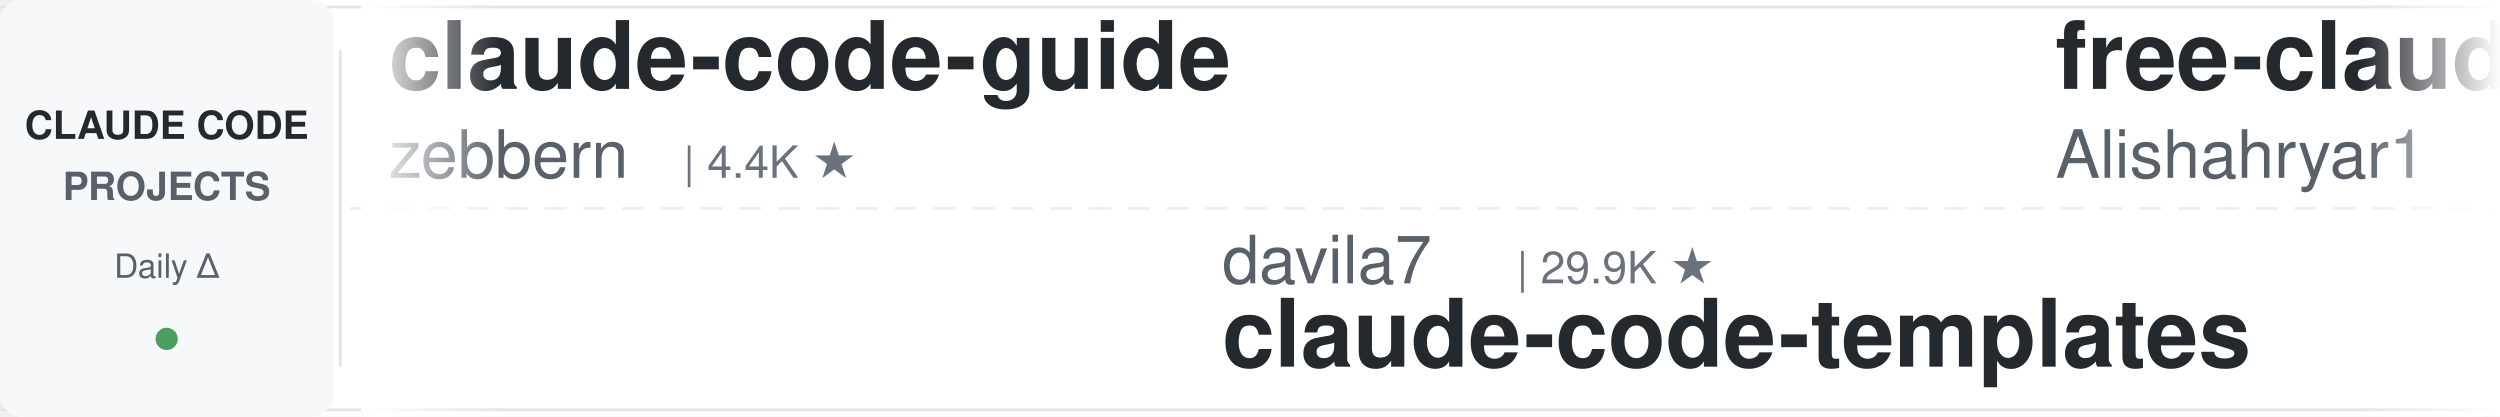
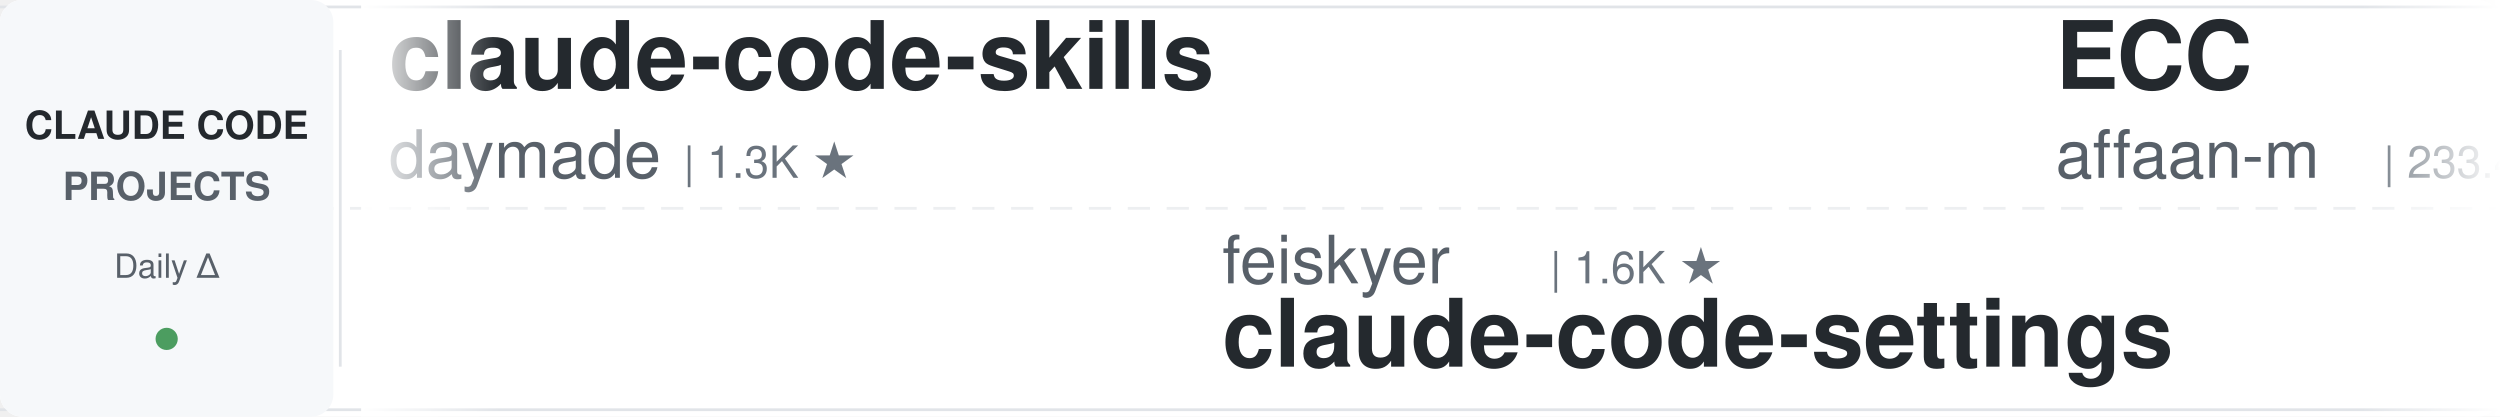
<svg xmlns="http://www.w3.org/2000/svg" width="900" height="150">
  <defs>
    <linearGradient id="leftFade" x1="0%" y1="0%" x2="100%" y2="0%">
      <stop offset="0%" style="stop-color:#ffffff;stop-opacity:1" />
      <stop offset="100%" style="stop-color:#ffffff;stop-opacity:0" />
    </linearGradient>
    <linearGradient id="rightFade" x1="0%" y1="0%" x2="100%" y2="0%">
      <stop offset="0%" style="stop-color:#ffffff;stop-opacity:0" />
      <stop offset="100%" style="stop-color:#ffffff;stop-opacity:1" />
    </linearGradient>
  </defs>
  <rect width="900" height="150" fill="#ffffff" rx="8" />
  <rect x="0" y="2" width="900" height="1" fill="#e1e4e8" />
  <rect x="0" y="147" width="900" height="1" fill="#e1e4e8" />
  <line x1="0" y1="75" x2="900" y2="75" stroke="#e1e4e8" stroke-width="1" stroke-dasharray="8 6" opacity="0.6" />
  <rect x="0" y="0" width="120" height="150" fill="#f6f8fa" rx="8" />
  <text x="60" y="50" font-family="-apple-system, BlinkMacSystemFont, 'Segoe UI', Helvetica, Arial, sans-serif" font-size="14" font-weight="600" fill="#24292e" text-anchor="middle">CLAUDE CODE</text>
  <text x="60" y="72" font-family="-apple-system, BlinkMacSystemFont, 'Segoe UI', Helvetica, Arial, sans-serif" font-size="14" font-weight="600" fill="#586069" text-anchor="middle">PROJECTS</text>
  <text x="60" y="100" font-family="-apple-system, BlinkMacSystemFont, 'Segoe UI', Helvetica, Arial, sans-serif" font-size="12" font-weight="500" fill="#586069" text-anchor="middle">Daily Δ</text>
  <circle cx="60" cy="122" r="4" fill="#22863a" opacity="0.8" />
  <rect x="122" y="18" width="1" height="114" fill="#e1e4e8" />
  <clipPath id="tickerClip">
    <rect x="130" y="0" width="770" height="150" />
  </clipPath>
  <g clip-path="url(#tickerClip)">
    <g id="tickerItems">
      <animateTransform attributeName="transform" attributeType="XML" type="translate" from="0 0" to="-3000 0" dur="54s" repeatCount="indefinite" />
      <g transform="translate(0, 0)">
-         <text x="140" y="32" font-family="-apple-system, BlinkMacSystemFont, 'Segoe UI', Helvetica, Arial, sans-serif" font-size="34" font-weight="600" fill="#24292e">claude-code-guide</text>
-         <text x="140" y="64" font-family="-apple-system, BlinkMacSystemFont, 'Segoe UI', Helvetica, Arial, sans-serif" font-size="24" font-weight="400" fill="#586069">zebbern</text>
-         <text x="246" y="64" font-family="-apple-system, BlinkMacSystemFont, 'Segoe UI', Helvetica, Arial, sans-serif" font-size="16" font-weight="500" fill="#6a737d">| 4.4K ★</text>
+         <text x="140" y="32" font-family="-apple-system, BlinkMacSystemFont, 'Segoe UI', Helvetica, Arial, sans-serif" font-size="34" font-weight="600" fill="#24292e">claude-code-skills</text>
+         <text x="140" y="64" font-family="-apple-system, BlinkMacSystemFont, 'Segoe UI', Helvetica, Arial, sans-serif" font-size="24" font-weight="400" fill="#586069">daymade</text>
+         <text x="246" y="64" font-family="-apple-system, BlinkMacSystemFont, 'Segoe UI', Helvetica, Arial, sans-serif" font-size="16" font-weight="500" fill="#6a737d">| 1.3K ★</text>
      </g>
      <g transform="translate(300, 0)">
-         <text x="140" y="102" font-family="-apple-system, BlinkMacSystemFont, 'Segoe UI', Helvetica, Arial, sans-serif" font-size="24" font-weight="400" fill="#586069">davila7</text>
-         <text x="246" y="102" font-family="-apple-system, BlinkMacSystemFont, 'Segoe UI', Helvetica, Arial, sans-serif" font-size="16" font-weight="500" fill="#6a737d">| 29.9K ★</text>
-         <text x="140" y="132" font-family="-apple-system, BlinkMacSystemFont, 'Segoe UI', Helvetica, Arial, sans-serif" font-size="34" font-weight="600" fill="#24292e">claude-code-templates</text>
+         <text x="140" y="102" font-family="-apple-system, BlinkMacSystemFont, 'Segoe UI', Helvetica, Arial, sans-serif" font-size="24" font-weight="400" fill="#586069">feiskyer</text>
+         <text x="258" y="102" font-family="-apple-system, BlinkMacSystemFont, 'Segoe UI', Helvetica, Arial, sans-serif" font-size="16" font-weight="500" fill="#6a737d">| 1.6K ★</text>
+         <text x="140" y="132" font-family="-apple-system, BlinkMacSystemFont, 'Segoe UI', Helvetica, Arial, sans-serif" font-size="34" font-weight="600" fill="#24292e">claude-code-settings</text>
      </g>
      <g transform="translate(600, 0)">
-         <text x="140" y="32" font-family="-apple-system, BlinkMacSystemFont, 'Segoe UI', Helvetica, Arial, sans-serif" font-size="34" font-weight="600" fill="#24292e">free-claude-code</text>
-         <text x="140" y="64" font-family="-apple-system, BlinkMacSystemFont, 'Segoe UI', Helvetica, Arial, sans-serif" font-size="24" font-weight="400" fill="#586069">Alishahryar1</text>
-         <text x="306" y="64" font-family="-apple-system, BlinkMacSystemFont, 'Segoe UI', Helvetica, Arial, sans-serif" font-size="16" font-weight="500" fill="#6a737d">| 42.3K ★</text>
+         <text x="140" y="32" font-family="-apple-system, BlinkMacSystemFont, 'Segoe UI', Helvetica, Arial, sans-serif" font-size="34" font-weight="600" fill="#24292e">ECC</text>
+         <text x="140" y="64" font-family="-apple-system, BlinkMacSystemFont, 'Segoe UI', Helvetica, Arial, sans-serif" font-size="24" font-weight="400" fill="#586069">affaan-m</text>
+         <text x="258" y="64" font-family="-apple-system, BlinkMacSystemFont, 'Segoe UI', Helvetica, Arial, sans-serif" font-size="16" font-weight="500" fill="#6a737d">| 233.4K ★</text>
      </g>
      <g transform="translate(900, 0)">
-         <text x="140" y="102" font-family="-apple-system, BlinkMacSystemFont, 'Segoe UI', Helvetica, Arial, sans-serif" font-size="24" font-weight="400" fill="#586069">huangjia2019</text>
-         <text x="306" y="102" font-family="-apple-system, BlinkMacSystemFont, 'Segoe UI', Helvetica, Arial, sans-serif" font-size="16" font-weight="500" fill="#6a737d">| 1.0K ★</text>
-         <text x="140" y="132" font-family="-apple-system, BlinkMacSystemFont, 'Segoe UI', Helvetica, Arial, sans-serif" font-size="34" font-weight="600" fill="#24292e">claude-code-engineering</text>
+         <text x="140" y="102" font-family="-apple-system, BlinkMacSystemFont, 'Segoe UI', Helvetica, Arial, sans-serif" font-size="24" font-weight="400" fill="#586069">asgeirtj</text>
+         <text x="258" y="102" font-family="-apple-system, BlinkMacSystemFont, 'Segoe UI', Helvetica, Arial, sans-serif" font-size="16" font-weight="500" fill="#6a737d">| 60.5K ★</text>
+         <text x="140" y="132" font-family="-apple-system, BlinkMacSystemFont, 'Segoe UI', Helvetica, Arial, sans-serif" font-size="34" font-weight="600" fill="#24292e">system_prompts_leaks</text>
      </g>
      <g transform="translate(1200, 0)">
-         <text x="140" y="32" font-family="-apple-system, BlinkMacSystemFont, 'Segoe UI', Helvetica, Arial, sans-serif" font-size="34" font-weight="600" fill="#24292e">Claude-Code-Usage-Monito...</text>
-         <text x="140" y="64" font-family="-apple-system, BlinkMacSystemFont, 'Segoe UI', Helvetica, Arial, sans-serif" font-size="24" font-weight="400" fill="#586069">Maciek-roboblog</text>
-         <text x="342" y="64" font-family="-apple-system, BlinkMacSystemFont, 'Segoe UI', Helvetica, Arial, sans-serif" font-size="16" font-weight="500" fill="#6a737d">| 8.5K ★</text>
+         <text x="140" y="32" font-family="-apple-system, BlinkMacSystemFont, 'Segoe UI', Helvetica, Arial, sans-serif" font-size="34" font-weight="600" fill="#24292e">claude-code-templates</text>
+         <text x="140" y="64" font-family="-apple-system, BlinkMacSystemFont, 'Segoe UI', Helvetica, Arial, sans-serif" font-size="24" font-weight="400" fill="#586069">davila7</text>
+         <text x="246" y="64" font-family="-apple-system, BlinkMacSystemFont, 'Segoe UI', Helvetica, Arial, sans-serif" font-size="16" font-weight="500" fill="#6a737d">| 29.9K ★</text>
      </g>
      <g transform="translate(1500, 0)">
-         <text x="140" y="102" font-family="-apple-system, BlinkMacSystemFont, 'Segoe UI', Helvetica, Arial, sans-serif" font-size="24" font-weight="400" fill="#586069">anthropics</text>
-         <text x="282" y="102" font-family="-apple-system, BlinkMacSystemFont, 'Segoe UI', Helvetica, Arial, sans-serif" font-size="16" font-weight="500" fill="#6a737d">| 8.5K ★</text>
-         <text x="140" y="132" font-family="-apple-system, BlinkMacSystemFont, 'Segoe UI', Helvetica, Arial, sans-serif" font-size="34" font-weight="600" fill="#24292e">claude-code-action</text>
+         <text x="140" y="102" font-family="-apple-system, BlinkMacSystemFont, 'Segoe UI', Helvetica, Arial, sans-serif" font-size="24" font-weight="400" fill="#586069">Windy3f3f3f3f</text>
+         <text x="318" y="102" font-family="-apple-system, BlinkMacSystemFont, 'Segoe UI', Helvetica, Arial, sans-serif" font-size="16" font-weight="500" fill="#6a737d">| 3.3K ★</text>
+         <text x="140" y="132" font-family="-apple-system, BlinkMacSystemFont, 'Segoe UI', Helvetica, Arial, sans-serif" font-size="34" font-weight="600" fill="#24292e">how-claude-code-works</text>
      </g>
      <g transform="translate(1800, 0)">
-         <text x="140" y="32" font-family="-apple-system, BlinkMacSystemFont, 'Segoe UI', Helvetica, Arial, sans-serif" font-size="34" font-weight="600" fill="#24292e">claude-code-guide</text>
-         <text x="140" y="64" font-family="-apple-system, BlinkMacSystemFont, 'Segoe UI', Helvetica, Arial, sans-serif" font-size="24" font-weight="400" fill="#586069">Cranot</text>
-         <text x="234" y="64" font-family="-apple-system, BlinkMacSystemFont, 'Segoe UI', Helvetica, Arial, sans-serif" font-size="16" font-weight="500" fill="#6a737d">| 2.9K ★</text>
+         <text x="140" y="32" font-family="-apple-system, BlinkMacSystemFont, 'Segoe UI', Helvetica, Arial, sans-serif" font-size="34" font-weight="600" fill="#24292e">claude-code-video-toolki...</text>
+         <text x="140" y="64" font-family="-apple-system, BlinkMacSystemFont, 'Segoe UI', Helvetica, Arial, sans-serif" font-size="24" font-weight="400" fill="#586069">digitalsamba</text>
+         <text x="306" y="64" font-family="-apple-system, BlinkMacSystemFont, 'Segoe UI', Helvetica, Arial, sans-serif" font-size="16" font-weight="500" fill="#6a737d">| 1.8K ★</text>
      </g>
      <g transform="translate(2100, 0)">
-         <text x="140" y="102" font-family="-apple-system, BlinkMacSystemFont, 'Segoe UI', Helvetica, Arial, sans-serif" font-size="24" font-weight="400" fill="#586069">Pimzino</text>
-         <text x="246" y="102" font-family="-apple-system, BlinkMacSystemFont, 'Segoe UI', Helvetica, Arial, sans-serif" font-size="16" font-weight="500" fill="#6a737d">| 3.8K ★</text>
-         <text x="140" y="132" font-family="-apple-system, BlinkMacSystemFont, 'Segoe UI', Helvetica, Arial, sans-serif" font-size="34" font-weight="600" fill="#24292e">claude-code-spec-workflo...</text>
+         <text x="140" y="102" font-family="-apple-system, BlinkMacSystemFont, 'Segoe UI', Helvetica, Arial, sans-serif" font-size="24" font-weight="400" fill="#586069">jeremylongshore</text>
+         <text x="342" y="102" font-family="-apple-system, BlinkMacSystemFont, 'Segoe UI', Helvetica, Arial, sans-serif" font-size="16" font-weight="500" fill="#6a737d">| 2.6K ★</text>
+         <text x="140" y="132" font-family="-apple-system, BlinkMacSystemFont, 'Segoe UI', Helvetica, Arial, sans-serif" font-size="34" font-weight="600" fill="#24292e">claude-code-plugins-plus...</text>
      </g>
      <g transform="translate(2400, 0)">
-         <text x="140" y="32" font-family="-apple-system, BlinkMacSystemFont, 'Segoe UI', Helvetica, Arial, sans-serif" font-size="34" font-weight="600" fill="#24292e">claude-code-router</text>
-         <text x="140" y="64" font-family="-apple-system, BlinkMacSystemFont, 'Segoe UI', Helvetica, Arial, sans-serif" font-size="24" font-weight="400" fill="#586069">musistudio</text>
-         <text x="282" y="64" font-family="-apple-system, BlinkMacSystemFont, 'Segoe UI', Helvetica, Arial, sans-serif" font-size="16" font-weight="500" fill="#6a737d">| 36.2K ★</text>
+         <text x="140" y="32" font-family="-apple-system, BlinkMacSystemFont, 'Segoe UI', Helvetica, Arial, sans-serif" font-size="34" font-weight="600" fill="#24292e">claude_code_src</text>
+         <text x="140" y="64" font-family="-apple-system, BlinkMacSystemFont, 'Segoe UI', Helvetica, Arial, sans-serif" font-size="24" font-weight="400" fill="#586069">ponponon</text>
+         <text x="258" y="64" font-family="-apple-system, BlinkMacSystemFont, 'Segoe UI', Helvetica, Arial, sans-serif" font-size="16" font-weight="500" fill="#6a737d">| 2.3K ★</text>
      </g>
      <g transform="translate(2700, 0)">
-         <text x="140" y="102" font-family="-apple-system, BlinkMacSystemFont, 'Segoe UI', Helvetica, Arial, sans-serif" font-size="24" font-weight="400" fill="#586069">daymade</text>
-         <text x="246" y="102" font-family="-apple-system, BlinkMacSystemFont, 'Segoe UI', Helvetica, Arial, sans-serif" font-size="16" font-weight="500" fill="#6a737d">| 1.3K ★</text>
-         <text x="140" y="132" font-family="-apple-system, BlinkMacSystemFont, 'Segoe UI', Helvetica, Arial, sans-serif" font-size="34" font-weight="600" fill="#24292e">claude-code-skills</text>
+         <text x="140" y="102" font-family="-apple-system, BlinkMacSystemFont, 'Segoe UI', Helvetica, Arial, sans-serif" font-size="24" font-weight="400" fill="#586069">shareAI-lab</text>
+         <text x="294" y="102" font-family="-apple-system, BlinkMacSystemFont, 'Segoe UI', Helvetica, Arial, sans-serif" font-size="16" font-weight="500" fill="#6a737d">| 72.2K ★</text>
+         <text x="140" y="132" font-family="-apple-system, BlinkMacSystemFont, 'Segoe UI', Helvetica, Arial, sans-serif" font-size="34" font-weight="600" fill="#24292e">learn-claude-code</text>
      </g>
      <g transform="translate(3000, 0)">
-         <text x="140" y="32" font-family="-apple-system, BlinkMacSystemFont, 'Segoe UI', Helvetica, Arial, sans-serif" font-size="34" font-weight="600" fill="#24292e">claude-code-guide</text>
-         <text x="140" y="64" font-family="-apple-system, BlinkMacSystemFont, 'Segoe UI', Helvetica, Arial, sans-serif" font-size="24" font-weight="400" fill="#586069">zebbern</text>
-         <text x="246" y="64" font-family="-apple-system, BlinkMacSystemFont, 'Segoe UI', Helvetica, Arial, sans-serif" font-size="16" font-weight="500" fill="#6a737d">| 4.4K ★</text>
+         <text x="140" y="32" font-family="-apple-system, BlinkMacSystemFont, 'Segoe UI', Helvetica, Arial, sans-serif" font-size="34" font-weight="600" fill="#24292e">claude-code-skills</text>
+         <text x="140" y="64" font-family="-apple-system, BlinkMacSystemFont, 'Segoe UI', Helvetica, Arial, sans-serif" font-size="24" font-weight="400" fill="#586069">daymade</text>
+         <text x="246" y="64" font-family="-apple-system, BlinkMacSystemFont, 'Segoe UI', Helvetica, Arial, sans-serif" font-size="16" font-weight="500" fill="#6a737d">| 1.3K ★</text>
      </g>
      <g transform="translate(3300, 0)">
-         <text x="140" y="102" font-family="-apple-system, BlinkMacSystemFont, 'Segoe UI', Helvetica, Arial, sans-serif" font-size="24" font-weight="400" fill="#586069">davila7</text>
-         <text x="246" y="102" font-family="-apple-system, BlinkMacSystemFont, 'Segoe UI', Helvetica, Arial, sans-serif" font-size="16" font-weight="500" fill="#6a737d">| 29.9K ★</text>
-         <text x="140" y="132" font-family="-apple-system, BlinkMacSystemFont, 'Segoe UI', Helvetica, Arial, sans-serif" font-size="34" font-weight="600" fill="#24292e">claude-code-templates</text>
+         <text x="140" y="102" font-family="-apple-system, BlinkMacSystemFont, 'Segoe UI', Helvetica, Arial, sans-serif" font-size="24" font-weight="400" fill="#586069">feiskyer</text>
+         <text x="258" y="102" font-family="-apple-system, BlinkMacSystemFont, 'Segoe UI', Helvetica, Arial, sans-serif" font-size="16" font-weight="500" fill="#6a737d">| 1.6K ★</text>
+         <text x="140" y="132" font-family="-apple-system, BlinkMacSystemFont, 'Segoe UI', Helvetica, Arial, sans-serif" font-size="34" font-weight="600" fill="#24292e">claude-code-settings</text>
      </g>
      <g transform="translate(3600, 0)">
-         <text x="140" y="32" font-family="-apple-system, BlinkMacSystemFont, 'Segoe UI', Helvetica, Arial, sans-serif" font-size="34" font-weight="600" fill="#24292e">free-claude-code</text>
-         <text x="140" y="64" font-family="-apple-system, BlinkMacSystemFont, 'Segoe UI', Helvetica, Arial, sans-serif" font-size="24" font-weight="400" fill="#586069">Alishahryar1</text>
-         <text x="306" y="64" font-family="-apple-system, BlinkMacSystemFont, 'Segoe UI', Helvetica, Arial, sans-serif" font-size="16" font-weight="500" fill="#6a737d">| 42.3K ★</text>
+         <text x="140" y="32" font-family="-apple-system, BlinkMacSystemFont, 'Segoe UI', Helvetica, Arial, sans-serif" font-size="34" font-weight="600" fill="#24292e">ECC</text>
+         <text x="140" y="64" font-family="-apple-system, BlinkMacSystemFont, 'Segoe UI', Helvetica, Arial, sans-serif" font-size="24" font-weight="400" fill="#586069">affaan-m</text>
+         <text x="258" y="64" font-family="-apple-system, BlinkMacSystemFont, 'Segoe UI', Helvetica, Arial, sans-serif" font-size="16" font-weight="500" fill="#6a737d">| 233.4K ★</text>
      </g>
      <g transform="translate(3900, 0)">
-         <text x="140" y="102" font-family="-apple-system, BlinkMacSystemFont, 'Segoe UI', Helvetica, Arial, sans-serif" font-size="24" font-weight="400" fill="#586069">huangjia2019</text>
-         <text x="306" y="102" font-family="-apple-system, BlinkMacSystemFont, 'Segoe UI', Helvetica, Arial, sans-serif" font-size="16" font-weight="500" fill="#6a737d">| 1.0K ★</text>
-         <text x="140" y="132" font-family="-apple-system, BlinkMacSystemFont, 'Segoe UI', Helvetica, Arial, sans-serif" font-size="34" font-weight="600" fill="#24292e">claude-code-engineering</text>
+         <text x="140" y="102" font-family="-apple-system, BlinkMacSystemFont, 'Segoe UI', Helvetica, Arial, sans-serif" font-size="24" font-weight="400" fill="#586069">asgeirtj</text>
+         <text x="258" y="102" font-family="-apple-system, BlinkMacSystemFont, 'Segoe UI', Helvetica, Arial, sans-serif" font-size="16" font-weight="500" fill="#6a737d">| 60.5K ★</text>
+         <text x="140" y="132" font-family="-apple-system, BlinkMacSystemFont, 'Segoe UI', Helvetica, Arial, sans-serif" font-size="34" font-weight="600" fill="#24292e">system_prompts_leaks</text>
      </g>
    </g>
  </g>
  <rect x="130" y="0" width="50" height="150" fill="url(#leftFade)" />
  <rect x="850" y="0" width="50" height="150" fill="url(#rightFade)" />
</svg>
